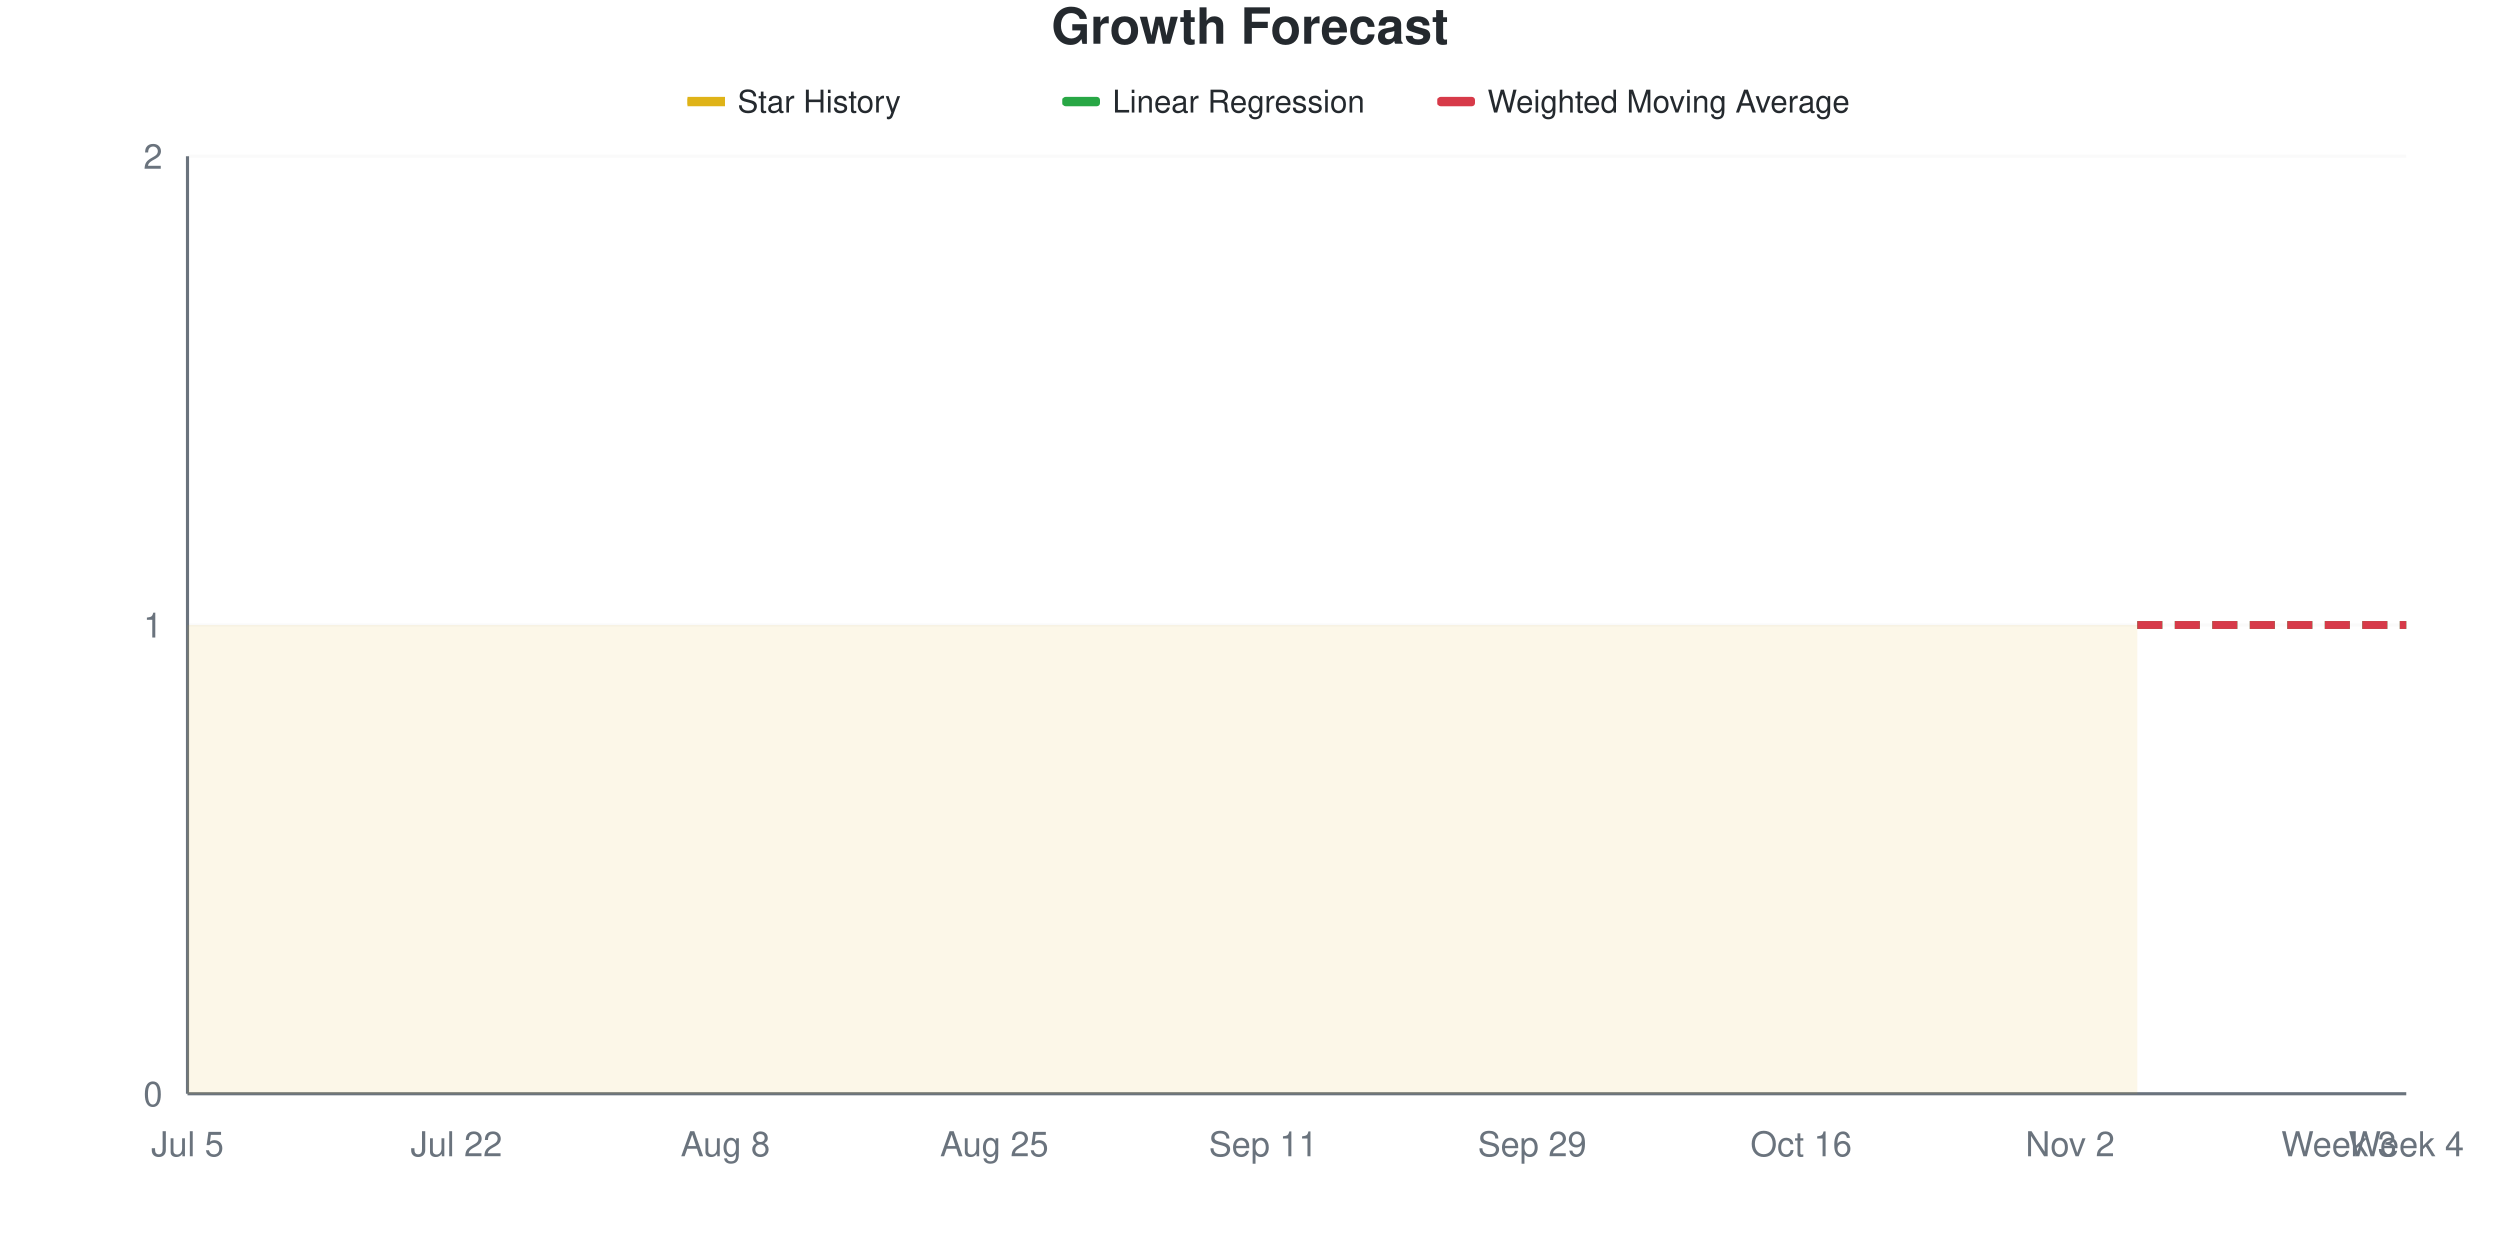
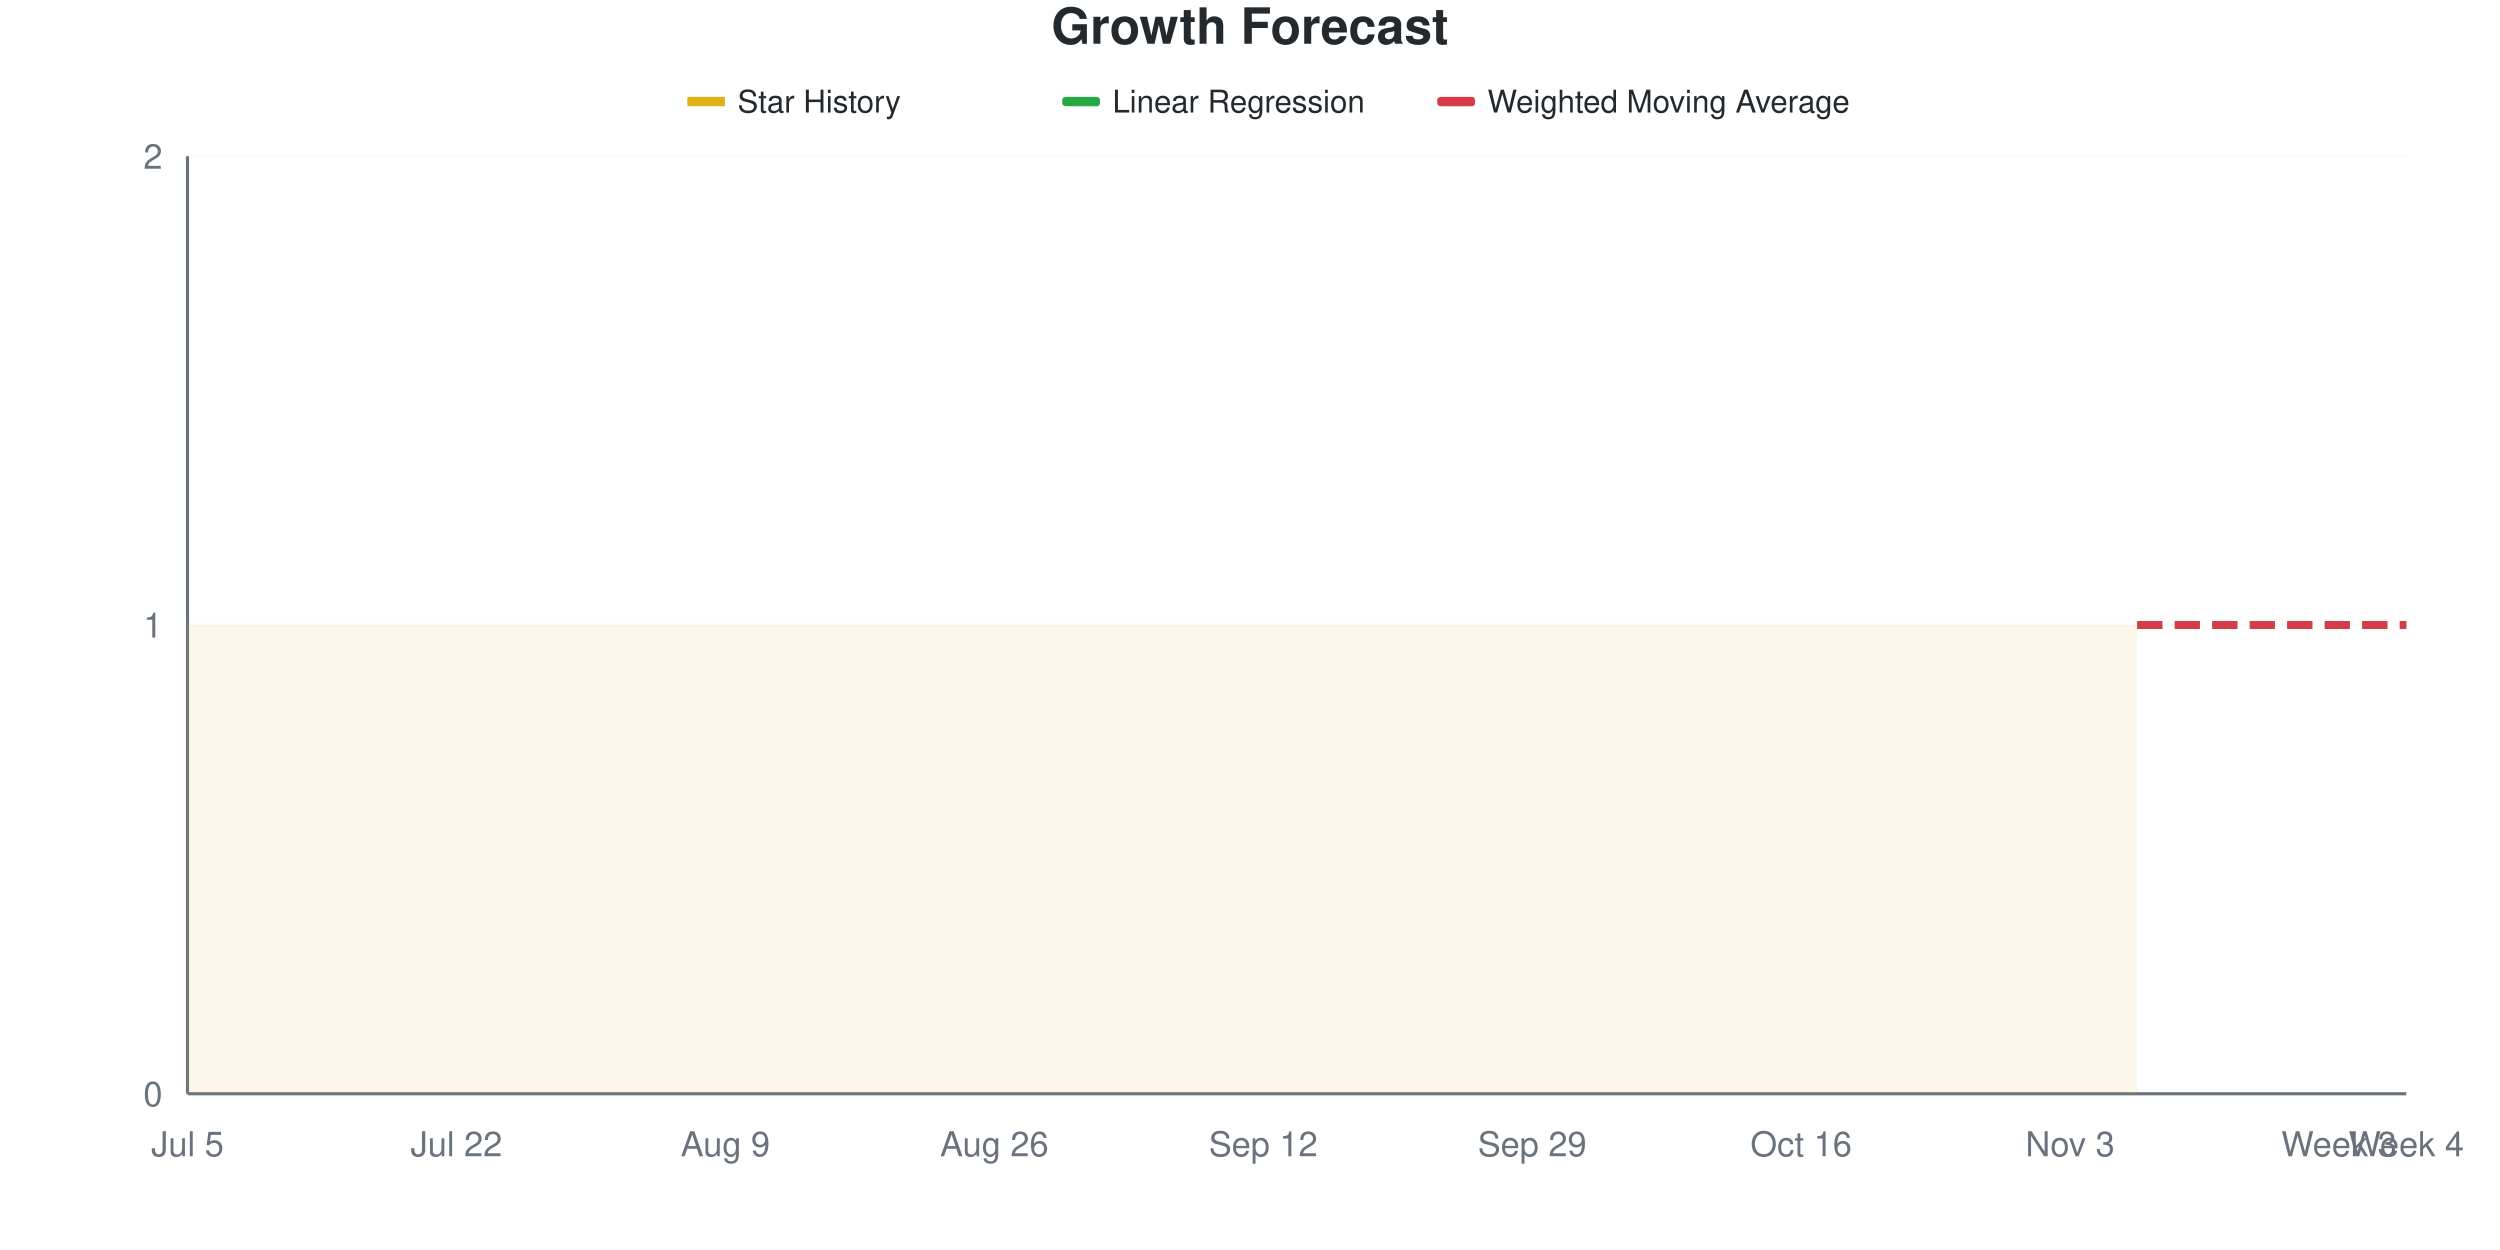
<svg xmlns="http://www.w3.org/2000/svg" viewBox="0 0 800 400" width="800" height="400">
  <style>
    @keyframes drawLine {
      to { stroke-dashoffset: 0; }
    }
    @keyframes fadeInPoint {
      from { opacity: 0; }
      to { opacity: 1; }
    }
    .data-line-0 {
      stroke-dasharray: 1161;
      stroke-dashoffset: 1161;
      animation: drawLine 2s ease-out forwards;
    }
    .data-point {
      opacity: 0;
      animation: fadeInPoint 0.5s ease-out forwards;
    }
    .chart-bg { fill: #fff; }
    .chart-text { fill: #24292e; }
    .chart-muted { fill: #6a737d; }
    .chart-grid { stroke: #eee; }
    .chart-axis { stroke: #6a737d; }
    @media (prefers-color-scheme: dark) {
      .chart-bg { fill: #0d1117; }
      .chart-text { fill: #e6edf3; }
      .chart-muted { fill: #8b949e; }
      .chart-grid { stroke: #21262d; }
      .chart-axis { stroke: #8b949e; }
    }
  </style>
  <rect width="800" height="400" class="chart-bg" />
  <text x="400" y="14" text-anchor="middle" class="chart-text" font-size="16" font-weight="bold" font-family="-apple-system, BlinkMacSystemFont, 'Segoe UI', Helvetica, Arial, sans-serif">Growth Forecast</text>
  <g class="legend">
    <rect x="220" y="31" width="12" height="3" fill="#dfb317" />
    <line x1="220" y1="32.5" x2="232" y2="32.5" stroke="#dfb317" stroke-width="2" />
    <text x="236" y="36" class="chart-text" font-size="10" font-family="-apple-system, BlinkMacSystemFont, 'Segoe UI', Helvetica, Arial, sans-serif">Star History</text>
    <rect x="340" y="31" width="12" height="3" fill="#28a745" rx="1" />
    <line x1="340" y1="32.5" x2="352" y2="32.5" stroke="#28a745" stroke-width="2" stroke-dasharray="4,2" />
    <text x="356" y="36" class="chart-text" font-size="10" font-family="-apple-system, BlinkMacSystemFont, 'Segoe UI', Helvetica, Arial, sans-serif">Linear Regression</text>
    <rect x="460" y="31" width="12" height="3" fill="#d73a49" rx="1" />
    <line x1="460" y1="32.5" x2="472" y2="32.5" stroke="#d73a49" stroke-width="2" stroke-dasharray="4,2" />
    <text x="476" y="36" class="chart-text" font-size="10" font-family="-apple-system, BlinkMacSystemFont, 'Segoe UI', Helvetica, Arial, sans-serif">Weighted Moving Average</text>
  </g>
  <g class="grid">
    <line x1="60" y1="350" x2="770" y2="350" class="chart-grid" stroke-opacity="0.3" />
    <text x="52" y="354" text-anchor="end" class="chart-muted" font-size="11" font-family="-apple-system, BlinkMacSystemFont, 'Segoe UI', Helvetica, Arial, sans-serif">0</text>
    <line x1="60" y1="200" x2="770" y2="200" class="chart-grid" stroke-opacity="0.3" />
    <text x="52" y="204" text-anchor="end" class="chart-muted" font-size="11" font-family="-apple-system, BlinkMacSystemFont, 'Segoe UI', Helvetica, Arial, sans-serif">1</text>
    <line x1="60" y1="50" x2="770" y2="50" class="chart-grid" stroke-opacity="0.3" />
    <text x="52" y="54" text-anchor="end" class="chart-muted" font-size="11" font-family="-apple-system, BlinkMacSystemFont, 'Segoe UI', Helvetica, Arial, sans-serif">2</text>
  </g>
  <g class="milestones">
    
  </g>
  <g class="x-axis">
    <text x="60" y="370" text-anchor="middle" class="chart-muted" font-size="11" font-family="-apple-system, BlinkMacSystemFont, 'Segoe UI', Helvetica, Arial, sans-serif">Jul 5</text>
    <text x="146.061" y="370" text-anchor="middle" class="chart-muted" font-size="11" font-family="-apple-system, BlinkMacSystemFont, 'Segoe UI', Helvetica, Arial, sans-serif">Jul 22</text>
-     <text x="232.121" y="370" text-anchor="middle" class="chart-muted" font-size="11" font-family="-apple-system, BlinkMacSystemFont, 'Segoe UI', Helvetica, Arial, sans-serif">Aug 8</text>
-     <text x="318.182" y="370" text-anchor="middle" class="chart-muted" font-size="11" font-family="-apple-system, BlinkMacSystemFont, 'Segoe UI', Helvetica, Arial, sans-serif">Aug 25</text>
-     <text x="404.242" y="370" text-anchor="middle" class="chart-muted" font-size="11" font-family="-apple-system, BlinkMacSystemFont, 'Segoe UI', Helvetica, Arial, sans-serif">Sep 11</text>
+     <text x="232.121" y="370" text-anchor="middle" class="chart-muted" font-size="11" font-family="-apple-system, BlinkMacSystemFont, 'Segoe UI', Helvetica, Arial, sans-serif">Aug 9</text>
+     <text x="318.182" y="370" text-anchor="middle" class="chart-muted" font-size="11" font-family="-apple-system, BlinkMacSystemFont, 'Segoe UI', Helvetica, Arial, sans-serif">Aug 26</text>
+     <text x="404.242" y="370" text-anchor="middle" class="chart-muted" font-size="11" font-family="-apple-system, BlinkMacSystemFont, 'Segoe UI', Helvetica, Arial, sans-serif">Sep 12</text>
    <text x="490.303" y="370" text-anchor="middle" class="chart-muted" font-size="11" font-family="-apple-system, BlinkMacSystemFont, 'Segoe UI', Helvetica, Arial, sans-serif">Sep 29</text>
    <text x="576.364" y="370" text-anchor="middle" class="chart-muted" font-size="11" font-family="-apple-system, BlinkMacSystemFont, 'Segoe UI', Helvetica, Arial, sans-serif">Oct 16</text>
-     <text x="662.424" y="370" text-anchor="middle" class="chart-muted" font-size="11" font-family="-apple-system, BlinkMacSystemFont, 'Segoe UI', Helvetica, Arial, sans-serif">Nov 2</text>
+     <text x="662.424" y="370" text-anchor="middle" class="chart-muted" font-size="11" font-family="-apple-system, BlinkMacSystemFont, 'Segoe UI', Helvetica, Arial, sans-serif">Nov 3</text>
    <text x="748.485" y="370" text-anchor="middle" class="chart-muted" font-size="11" font-family="-apple-system, BlinkMacSystemFont, 'Segoe UI', Helvetica, Arial, sans-serif">Week 3</text>
    <text x="770" y="370" text-anchor="middle" class="chart-muted" font-size="11" font-family="-apple-system, BlinkMacSystemFont, 'Segoe UI', Helvetica, Arial, sans-serif">Week 4</text>
  </g>
  <line x1="60" y1="50" x2="60" y2="350" class="chart-axis" stroke-width="1" />
  <line x1="60" y1="350" x2="770" y2="350" class="chart-axis" stroke-width="1" />
  <path d="M60,350 L60,200 C67.172,200 74.343,200 81.515,200 C88.687,200 95.859,200 103.03,200 C110.202,200 117.374,200 124.545,200 C131.717,200 138.889,200 146.061,200 C153.232,200 160.404,200 167.576,200 C174.747,200 181.919,200 189.091,200 C196.263,200 203.434,200 210.606,200 C217.778,200 224.949,200 232.121,200 C239.293,200 246.465,200 253.636,200 C260.808,200 267.98,200 275.152,200 C282.323,200 289.495,200 296.667,200 C303.838,200 311.01,200 318.182,200 C325.354,200 332.525,200 339.697,200 C346.869,200 354.04,200 361.212,200 C368.384,200 375.556,200 382.727,200 C389.899,200 397.071,200 404.242,200 C411.414,200 418.586,200 425.758,200 C432.929,200 440.101,200 447.273,200 C454.444,200 461.616,200 468.788,200 C475.96,200 483.131,200 490.303,200 C497.475,200 504.646,200 511.818,200 C518.99,200 526.162,200 533.333,200 C540.505,200 547.677,200 554.848,200 C562.02,200 569.192,200 576.364,200 C583.535,200 590.707,200 597.879,200 C605.051,200 612.222,200 619.394,200 C626.566,200 633.737,200 640.909,200 C648.081,200 655.253,200 662.424,200 C669.596,200 676.768,200 683.939,200 L683.939,350 L60,350 Z" fill="#dfb317" fill-opacity="0.1" />
  <path d="M60,350 L60,200 C67.172,200 74.343,200 81.515,200 C88.687,200 95.859,200 103.03,200 C110.202,200 117.374,200 124.545,200 C131.717,200 138.889,200 146.061,200 C153.232,200 160.404,200 167.576,200 C174.747,200 181.919,200 189.091,200 C196.263,200 203.434,200 210.606,200 C217.778,200 224.949,200 232.121,200 C239.293,200 246.465,200 253.636,200 C260.808,200 267.98,200 275.152,200 C282.323,200 289.495,200 296.667,200 C303.838,200 311.01,200 318.182,200 C325.354,200 332.525,200 339.697,200 C346.869,200 354.04,200 361.212,200 C368.384,200 375.556,200 382.727,200 C389.899,200 397.071,200 404.242,200 C411.414,200 418.586,200 425.758,200 C432.929,200 440.101,200 447.273,200 C454.444,200 461.616,200 468.788,200 C475.96,200 483.131,200 490.303,200 C497.475,200 504.646,200 511.818,200 C518.99,200 526.162,200 533.333,200 C540.505,200 547.677,200 554.848,200 C562.02,200 569.192,200 576.364,200 C583.535,200 590.707,200 597.879,200 C605.051,200 612.222,200 619.394,200 C626.566,200 633.737,200 640.909,200 C648.081,200 655.253,200 662.424,200 C669.596,200 676.768,200 683.939,200" fill="none" stroke="#dfb317" stroke-width="2.5" class="data-line-0" />
  <path d="M683.939,200 C691.111,200 698.283,200 705.455,200 C712.626,200 719.798,200 726.97,200 C734.141,200 741.313,200 748.485,200 C755.657,200 762.828,200 770,200" fill="none" stroke="#28a745" stroke-width="2.5" stroke-dasharray="8,4" />
  <path d="M683.939,200 C691.111,200 698.283,200 705.455,200 C712.626,200 719.798,200 726.97,200 C734.141,200 741.313,200 748.485,200 C755.657,200 762.828,200 770,200" fill="none" stroke="#d73a49" stroke-width="2.5" stroke-dasharray="8,4" />
  <g class="points">
    <circle cx="60" cy="200" r="4" fill="#dfb317" class="data-point" style="animation-delay: 1.50s" />
    <circle cx="81.515" cy="200" r="4" fill="#dfb317" class="data-point" style="animation-delay: 1.55s" />
    <circle cx="103.03" cy="200" r="4" fill="#dfb317" class="data-point" style="animation-delay: 1.60s" />
    <circle cx="124.545" cy="200" r="4" fill="#dfb317" class="data-point" style="animation-delay: 1.65s" />
    <circle cx="146.061" cy="200" r="4" fill="#dfb317" class="data-point" style="animation-delay: 1.70s" />
    <circle cx="167.576" cy="200" r="4" fill="#dfb317" class="data-point" style="animation-delay: 1.75s" />
    <circle cx="189.091" cy="200" r="4" fill="#dfb317" class="data-point" style="animation-delay: 1.80s" />
    <circle cx="210.606" cy="200" r="4" fill="#dfb317" class="data-point" style="animation-delay: 1.85s" />
    <circle cx="232.121" cy="200" r="4" fill="#dfb317" class="data-point" style="animation-delay: 1.90s" />
    <circle cx="253.636" cy="200" r="4" fill="#dfb317" class="data-point" style="animation-delay: 1.95s" />
    <circle cx="275.152" cy="200" r="4" fill="#dfb317" class="data-point" style="animation-delay: 2.00s" />
    <circle cx="296.667" cy="200" r="4" fill="#dfb317" class="data-point" style="animation-delay: 2.05s" />
    <circle cx="318.182" cy="200" r="4" fill="#dfb317" class="data-point" style="animation-delay: 2.10s" />
    <circle cx="339.697" cy="200" r="4" fill="#dfb317" class="data-point" style="animation-delay: 2.15s" />
    <circle cx="361.212" cy="200" r="4" fill="#dfb317" class="data-point" style="animation-delay: 2.20s" />
    <circle cx="382.727" cy="200" r="4" fill="#dfb317" class="data-point" style="animation-delay: 2.25s" />
    <circle cx="404.242" cy="200" r="4" fill="#dfb317" class="data-point" style="animation-delay: 2.30s" />
    <circle cx="425.758" cy="200" r="4" fill="#dfb317" class="data-point" style="animation-delay: 2.35s" />
    <circle cx="447.273" cy="200" r="4" fill="#dfb317" class="data-point" style="animation-delay: 2.40s" />
    <circle cx="468.788" cy="200" r="4" fill="#dfb317" class="data-point" style="animation-delay: 2.45s" />
    <circle cx="490.303" cy="200" r="4" fill="#dfb317" class="data-point" style="animation-delay: 2.50s" />
    <circle cx="511.818" cy="200" r="4" fill="#dfb317" class="data-point" style="animation-delay: 2.55s" />
    <circle cx="533.333" cy="200" r="4" fill="#dfb317" class="data-point" style="animation-delay: 2.60s" />
    <circle cx="554.848" cy="200" r="4" fill="#dfb317" class="data-point" style="animation-delay: 2.65s" />
    <circle cx="576.364" cy="200" r="4" fill="#dfb317" class="data-point" style="animation-delay: 2.70s" />
    <circle cx="597.879" cy="200" r="4" fill="#dfb317" class="data-point" style="animation-delay: 2.75s" />
    <circle cx="619.394" cy="200" r="4" fill="#dfb317" class="data-point" style="animation-delay: 2.80s" />
    <circle cx="640.909" cy="200" r="4" fill="#dfb317" class="data-point" style="animation-delay: 2.85s" />
    <circle cx="662.424" cy="200" r="4" fill="#dfb317" class="data-point" style="animation-delay: 2.90s" />
    <circle cx="683.939" cy="200" r="4" fill="#dfb317" class="data-point" style="animation-delay: 2.95s" />
  </g>
</svg>
